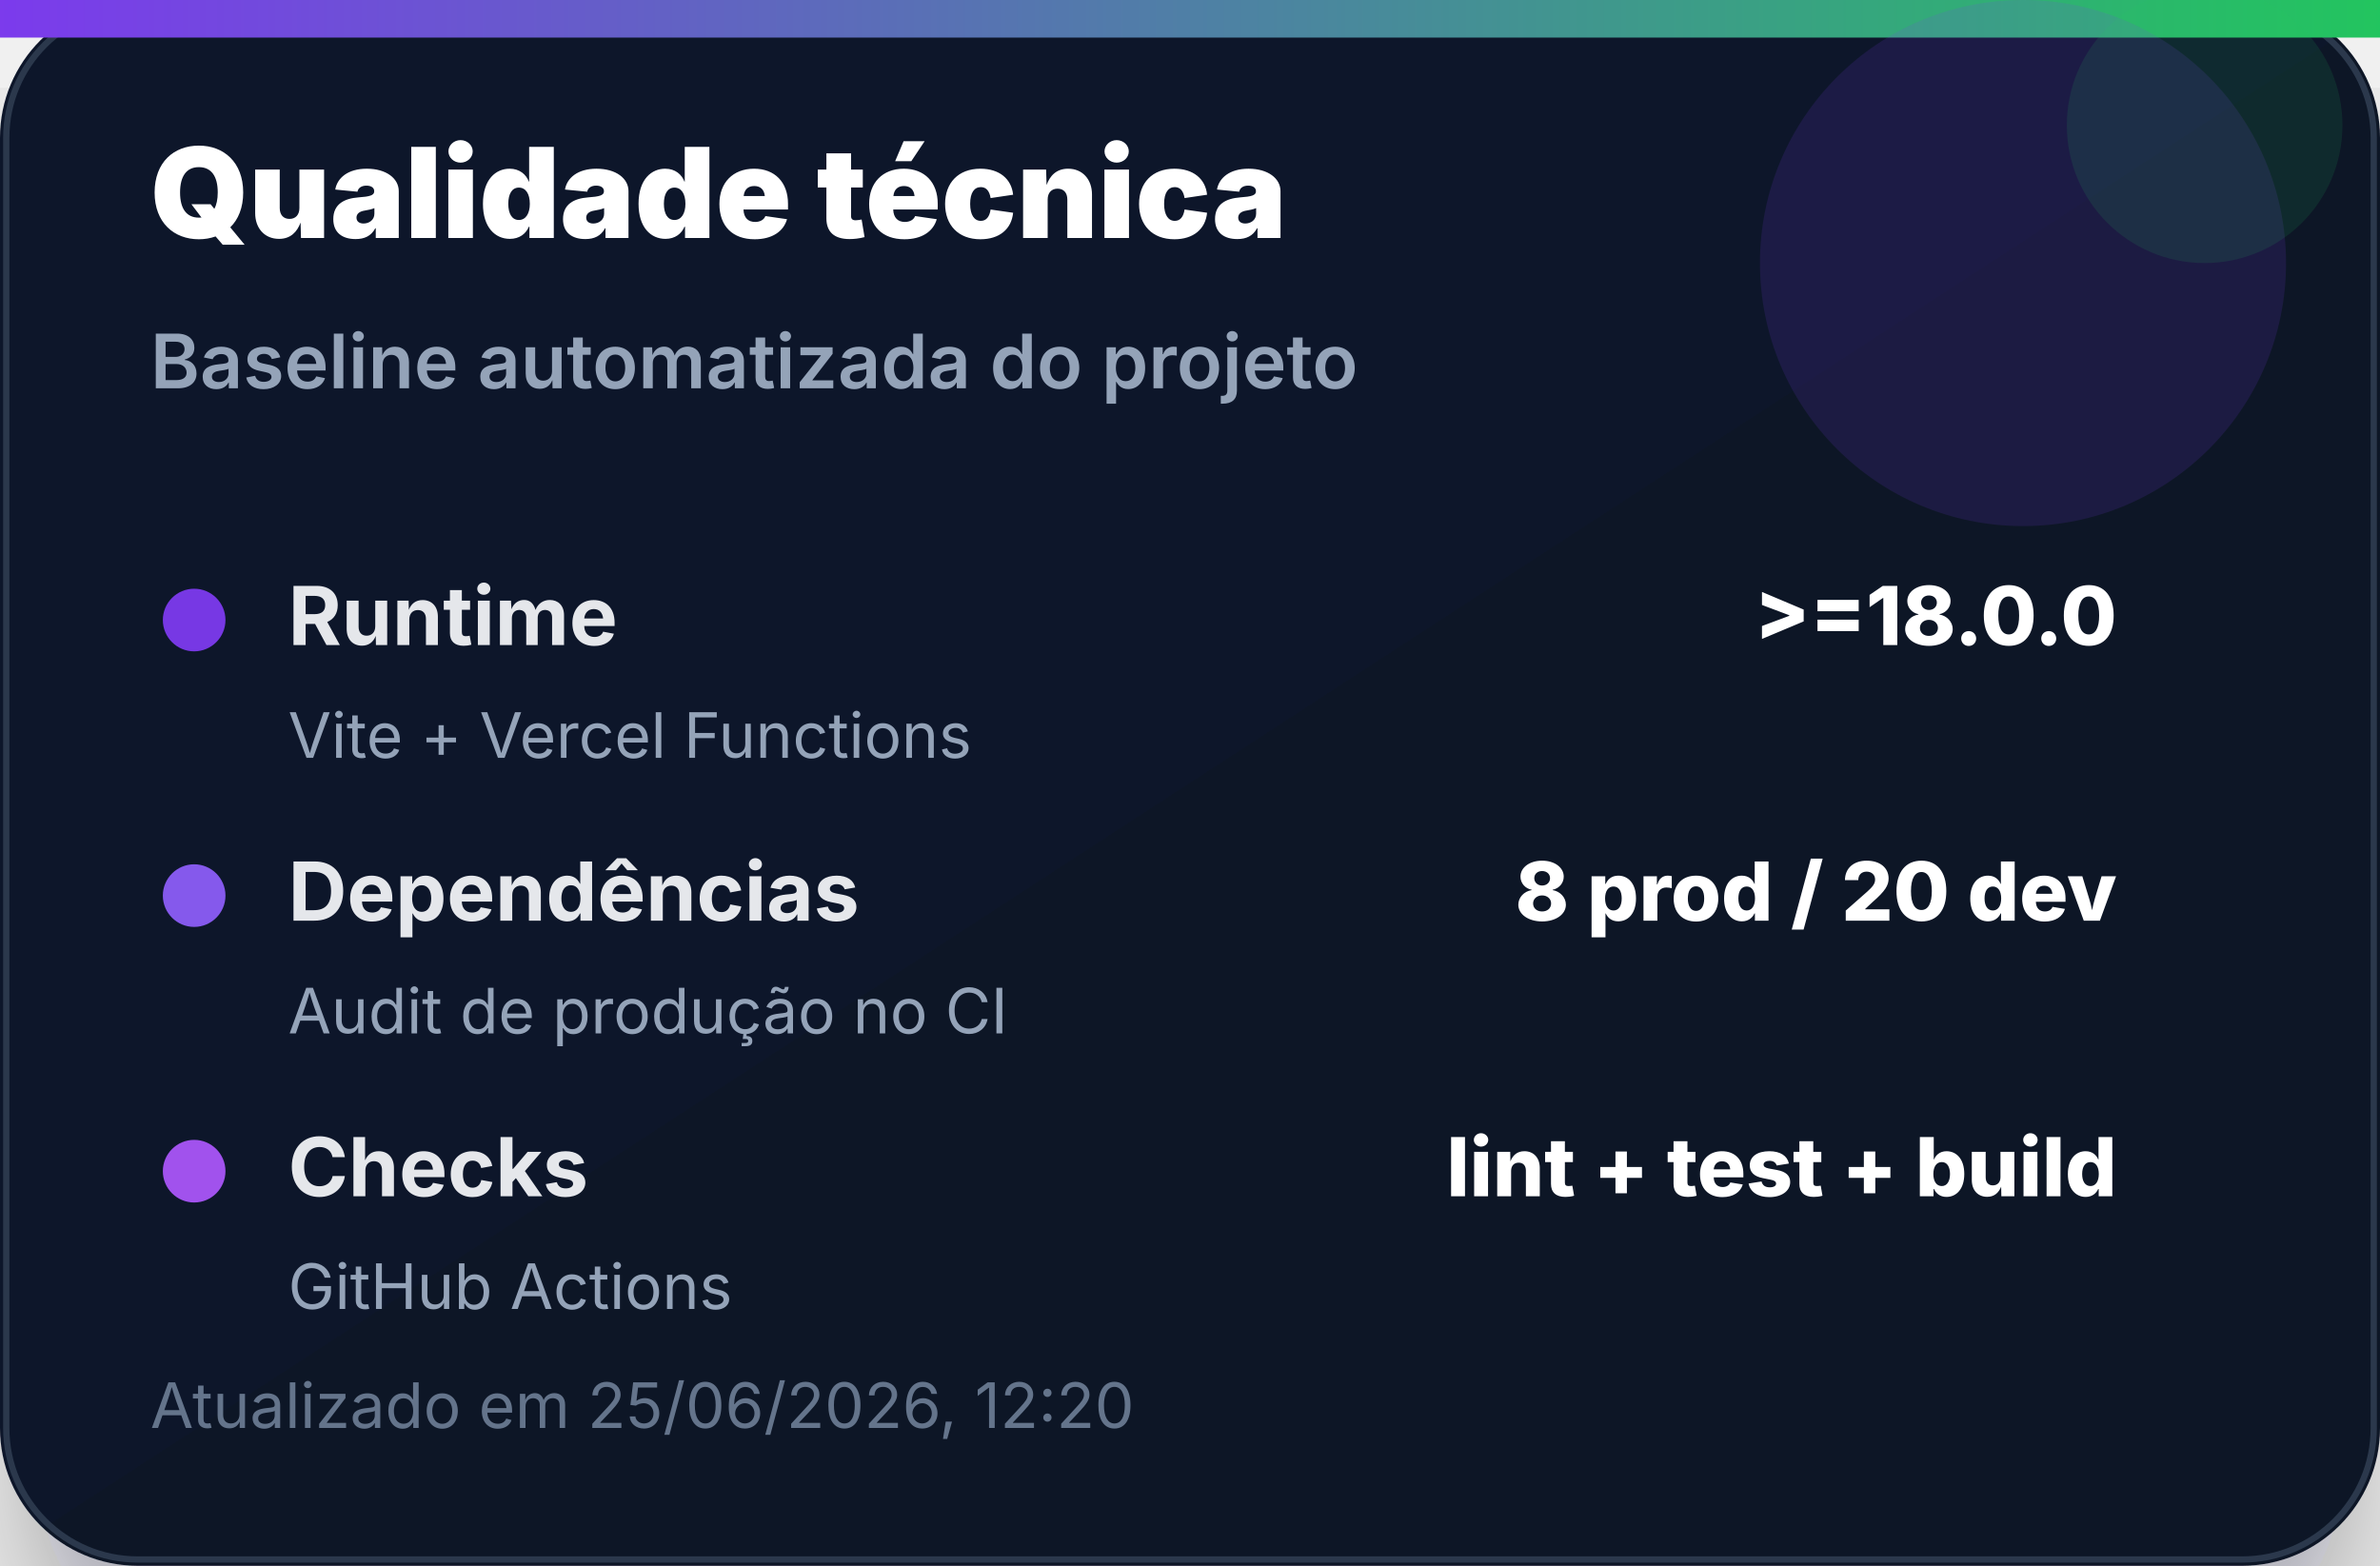
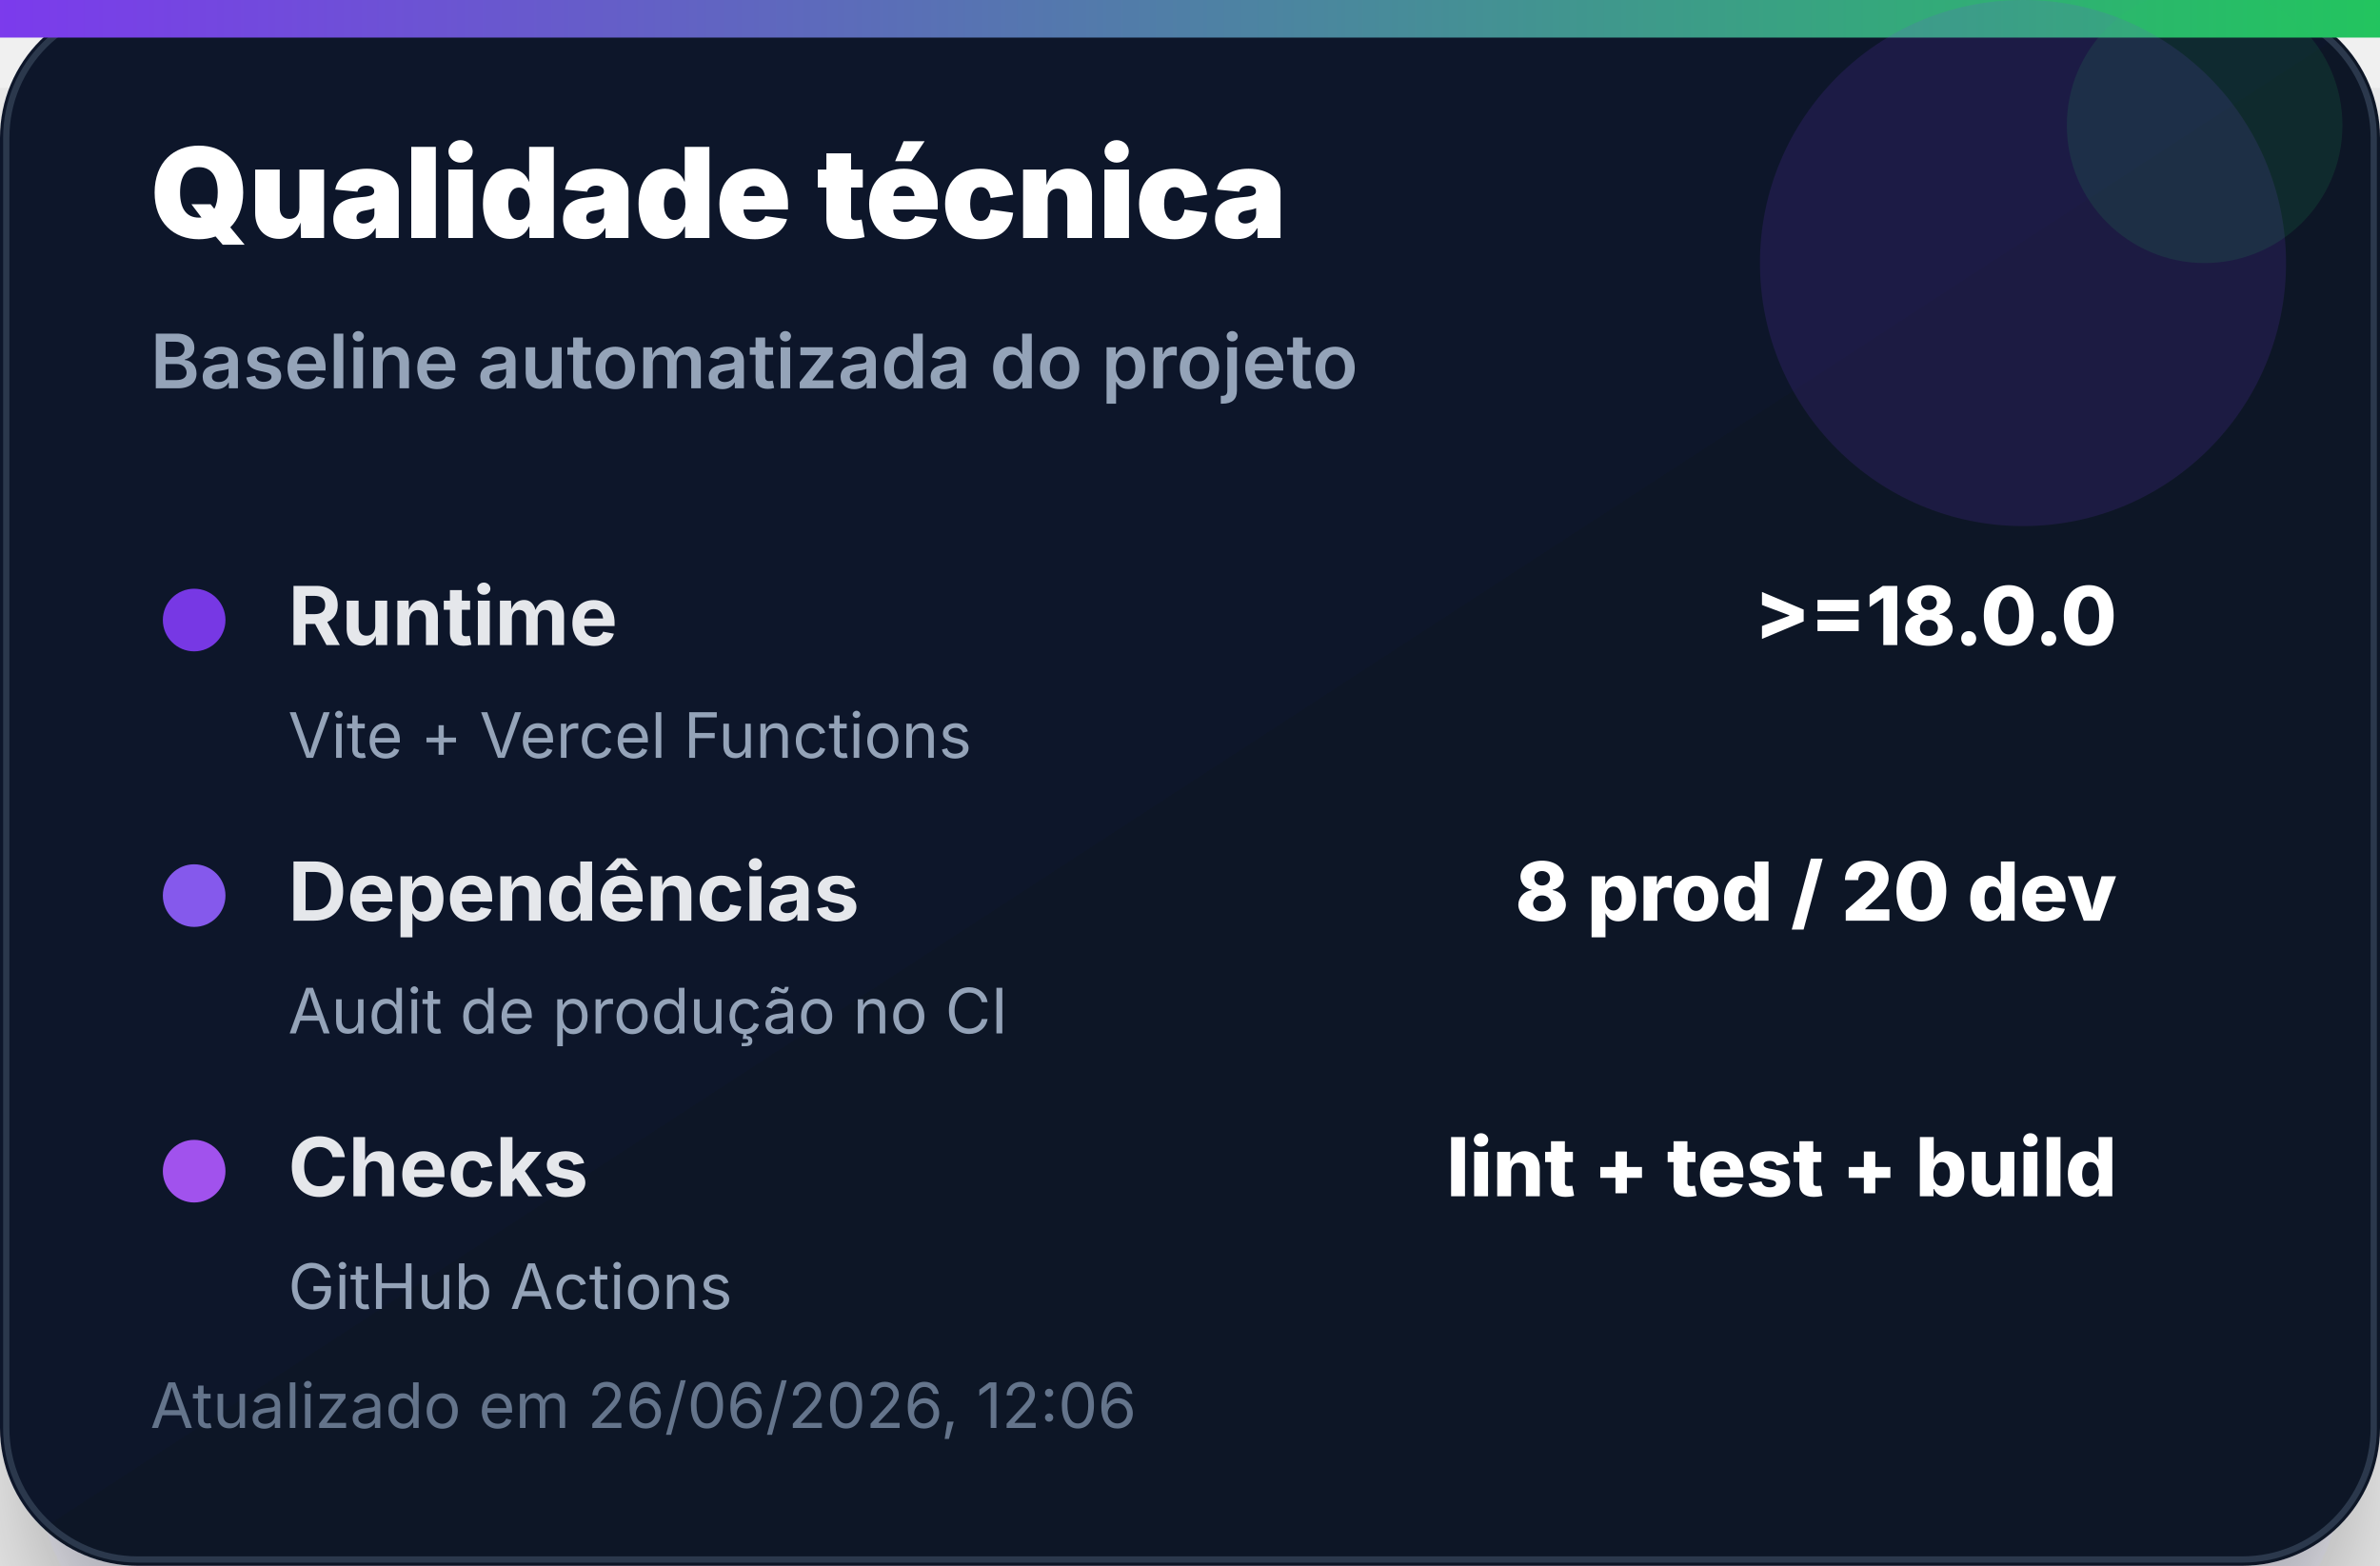
<svg xmlns="http://www.w3.org/2000/svg" width="380" height="250" viewBox="0 0 380 250" role="img" aria-label="Qualidade técnica">
  <defs>
    <linearGradient id="bg" x1="0" x2="1" y1="0" y2="1">
      <stop offset="0%" stop-color="#0f172a" />
      <stop offset="100%" stop-color="#111827" />
    </linearGradient>
    <linearGradient id="accent" x1="0" x2="1">
      <stop offset="0%" stop-color="#7c3aed" />
      <stop offset="100%" stop-color="#22c55e" />
    </linearGradient>
    <filter id="shadow" x="-20%" y="-20%" width="140%" height="140%">
      <feDropShadow dx="0" dy="14" stdDeviation="14" flood-color="#020617" flood-opacity="0.35" />
    </filter>
  </defs>
  <rect width="380" height="250" rx="22" fill="url(#bg)" filter="url(#shadow)" />
  <rect x="1" y="1" width="378" height="248" rx="21" fill="none" stroke="#334155" stroke-opacity="0.8" />
  <rect x="0" y="0" width="380" height="6" fill="url(#accent)" />
  <circle cx="323" cy="42" r="42" fill="#7c3aed" opacity="0.14" />
  <circle cx="352" cy="20" r="22" fill="#22c55e" opacity="0.12" />
  <text x="24" y="38" font-family="Inter, Segoe UI, Arial, sans-serif" font-size="20" font-weight="900" fill="#ffffff">Qualidade técnica</text>
  <text x="24" y="62" font-family="Inter, Segoe UI, Arial, sans-serif" font-size="12" font-weight="600" fill="#94a3b8">Baseline automatizada do projeto</text>
  <g transform="translate(24 92)">
    <circle cx="7" cy="7" r="5" fill="#7c3aed" opacity="0.95" />
    <text x="22" y="11" font-family="Inter, Segoe UI, Arial, sans-serif" font-size="13" font-weight="700" fill="#e5e7eb">Runtime</text>
    <text x="314" y="11" text-anchor="end" font-family="Inter, Segoe UI, Arial, sans-serif" font-size="13" font-weight="800" fill="#ffffff">&gt;=18.0.0</text>
    <text x="22" y="29" font-family="Inter, Segoe UI, Arial, sans-serif" font-size="10" fill="#94a3b8">Vite + Vercel Functions</text>
  </g>
  <g transform="translate(24 136)">
    <circle cx="7" cy="7" r="5" fill="#8b5cf6" opacity="0.95" />
    <text x="22" y="11" font-family="Inter, Segoe UI, Arial, sans-serif" font-size="13" font-weight="700" fill="#e5e7eb">Dependências</text>
    <text x="314" y="11" text-anchor="end" font-family="Inter, Segoe UI, Arial, sans-serif" font-size="13" font-weight="800" fill="#ffffff">8 prod / 20 dev</text>
    <text x="22" y="29" font-family="Inter, Segoe UI, Arial, sans-serif" font-size="10" fill="#94a3b8">Audit de produção no CI</text>
  </g>
  <g transform="translate(24 180)">
    <circle cx="7" cy="7" r="5" fill="#a855f7" opacity="0.95" />
    <text x="22" y="11" font-family="Inter, Segoe UI, Arial, sans-serif" font-size="13" font-weight="700" fill="#e5e7eb">Checks</text>
    <text x="314" y="11" text-anchor="end" font-family="Inter, Segoe UI, Arial, sans-serif" font-size="13" font-weight="800" fill="#ffffff">lint + test + build</text>
    <text x="22" y="29" font-family="Inter, Segoe UI, Arial, sans-serif" font-size="10" fill="#94a3b8">GitHub Actions</text>
  </g>
-   <text x="24" y="228" font-family="Inter, Segoe UI, Arial, sans-serif" font-size="10" fill="#64748b">Atualizado em 25/06/2026, 12:20</text>
+   <text x="24" y="228" font-family="Inter, Segoe UI, Arial, sans-serif" font-size="10" fill="#64748b">Atualizado em 26/06/2026, 12:06</text>
</svg>
